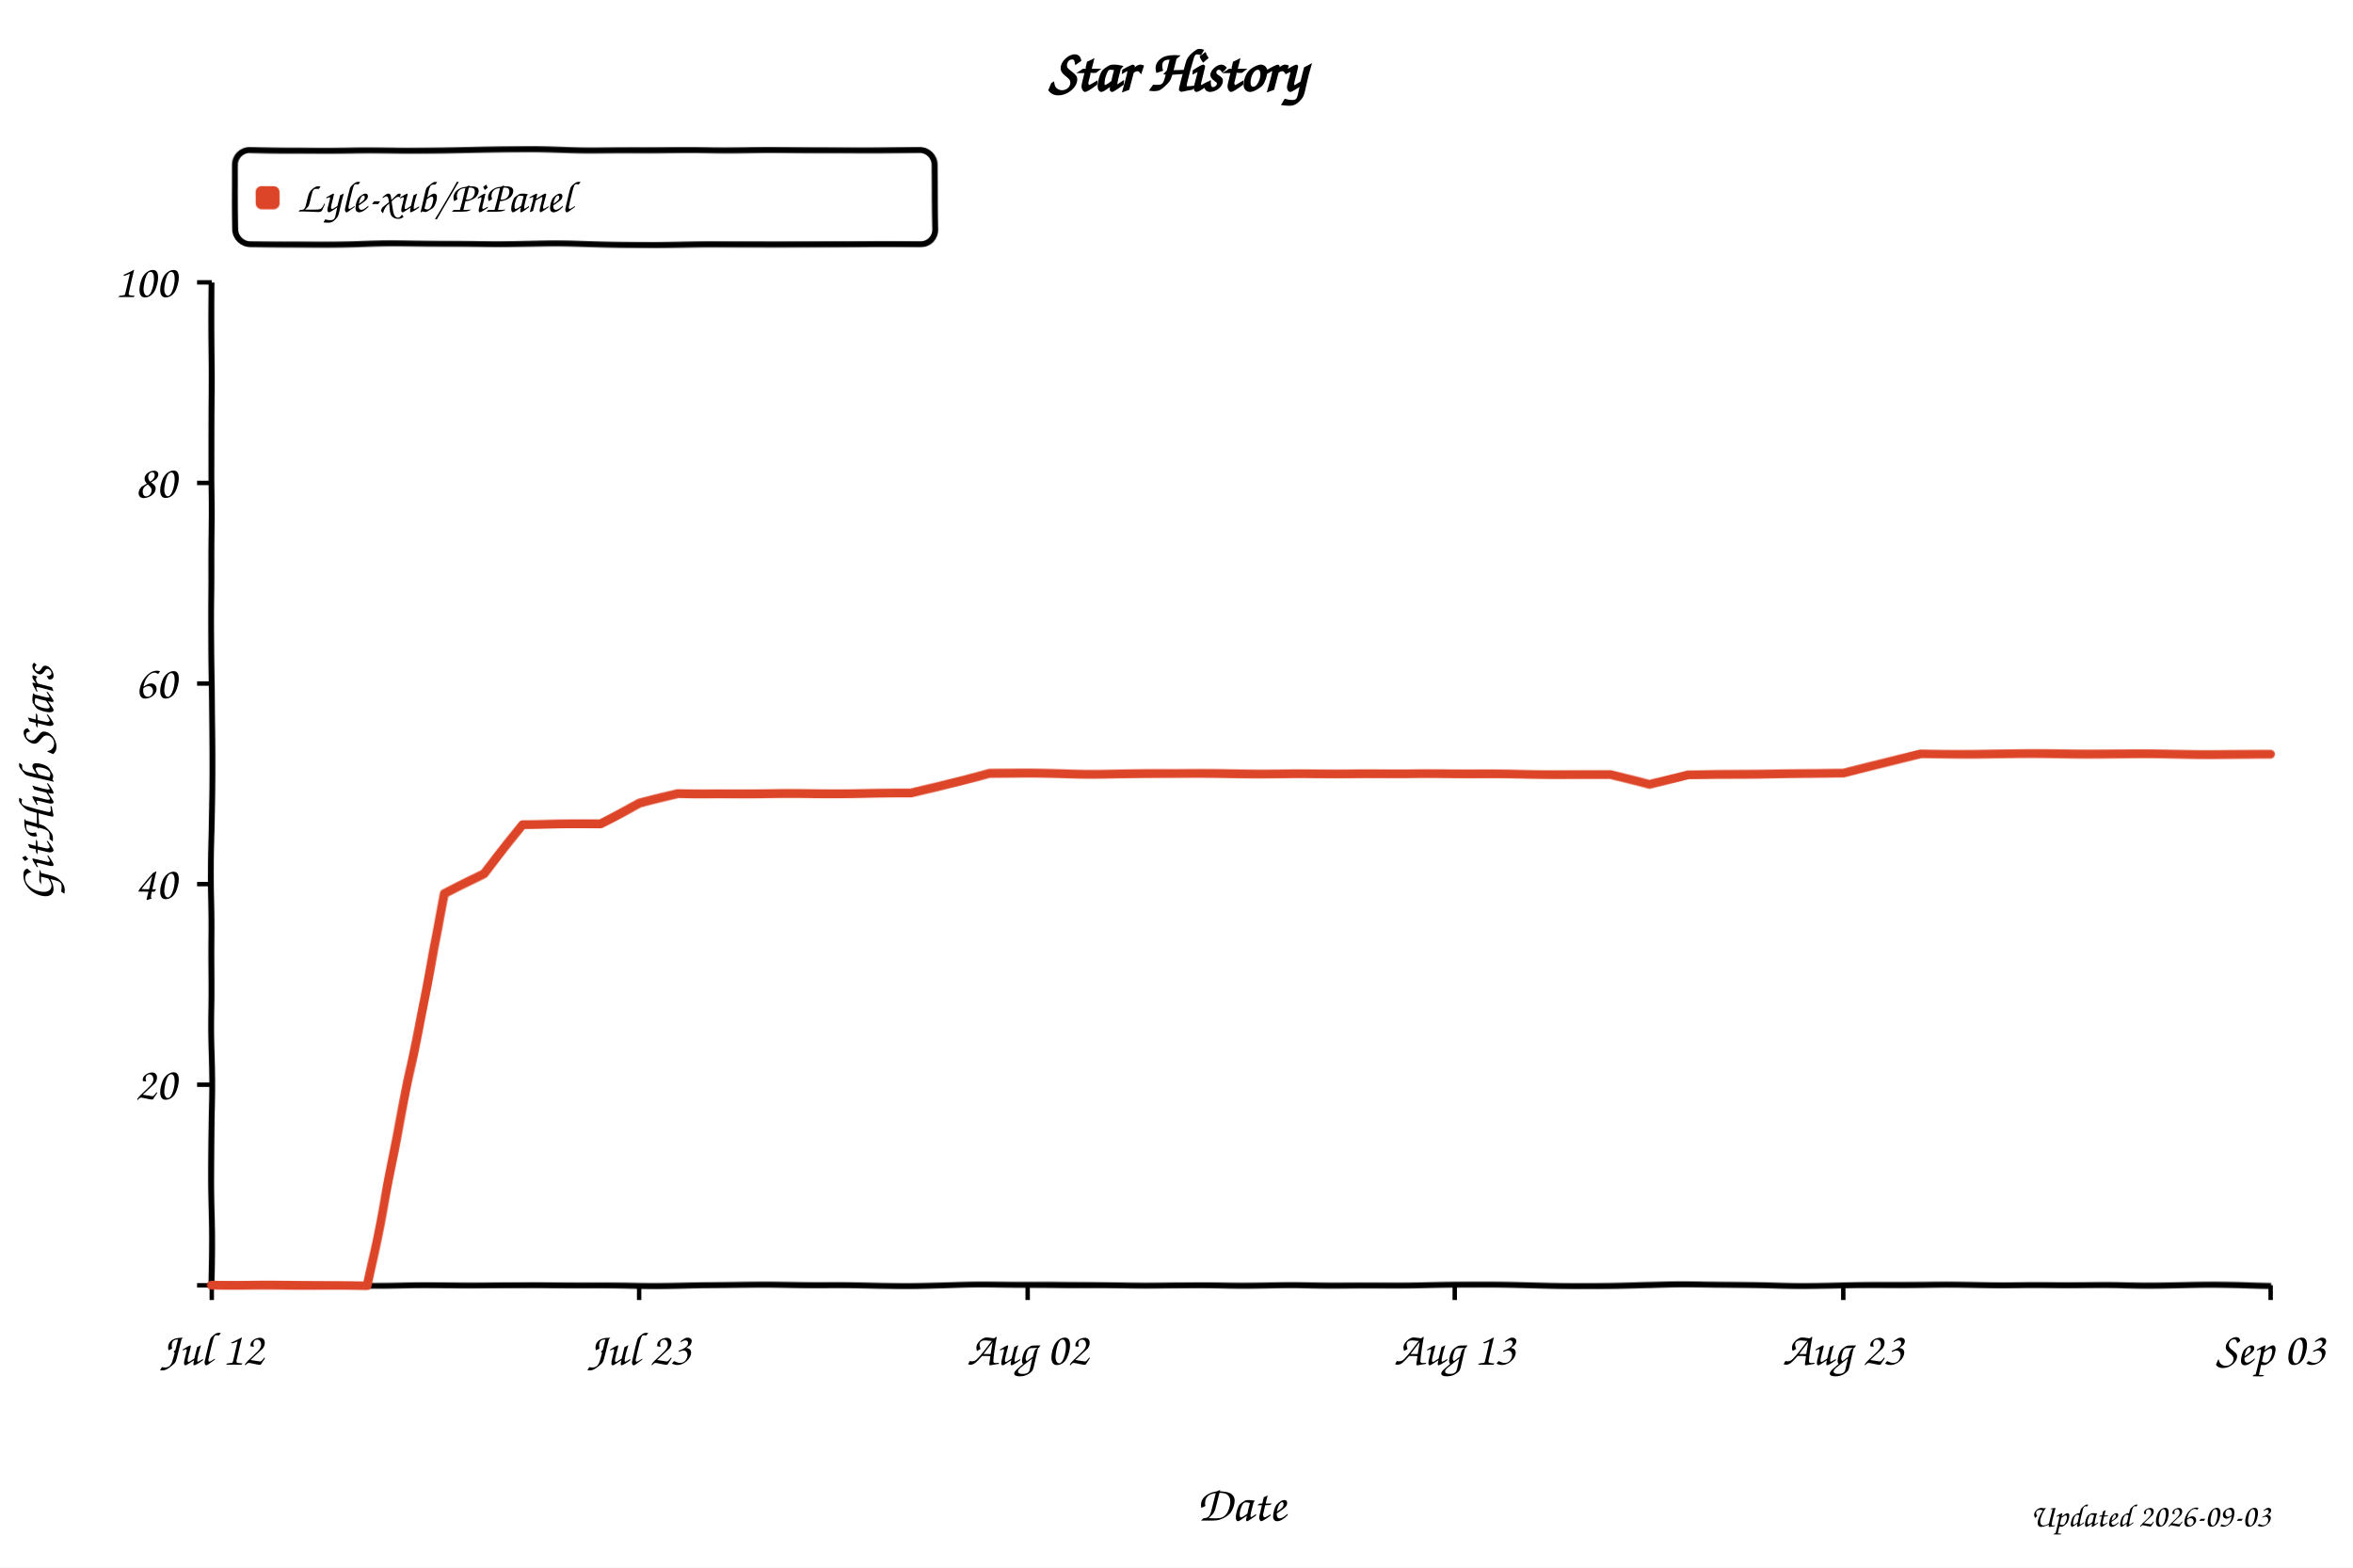
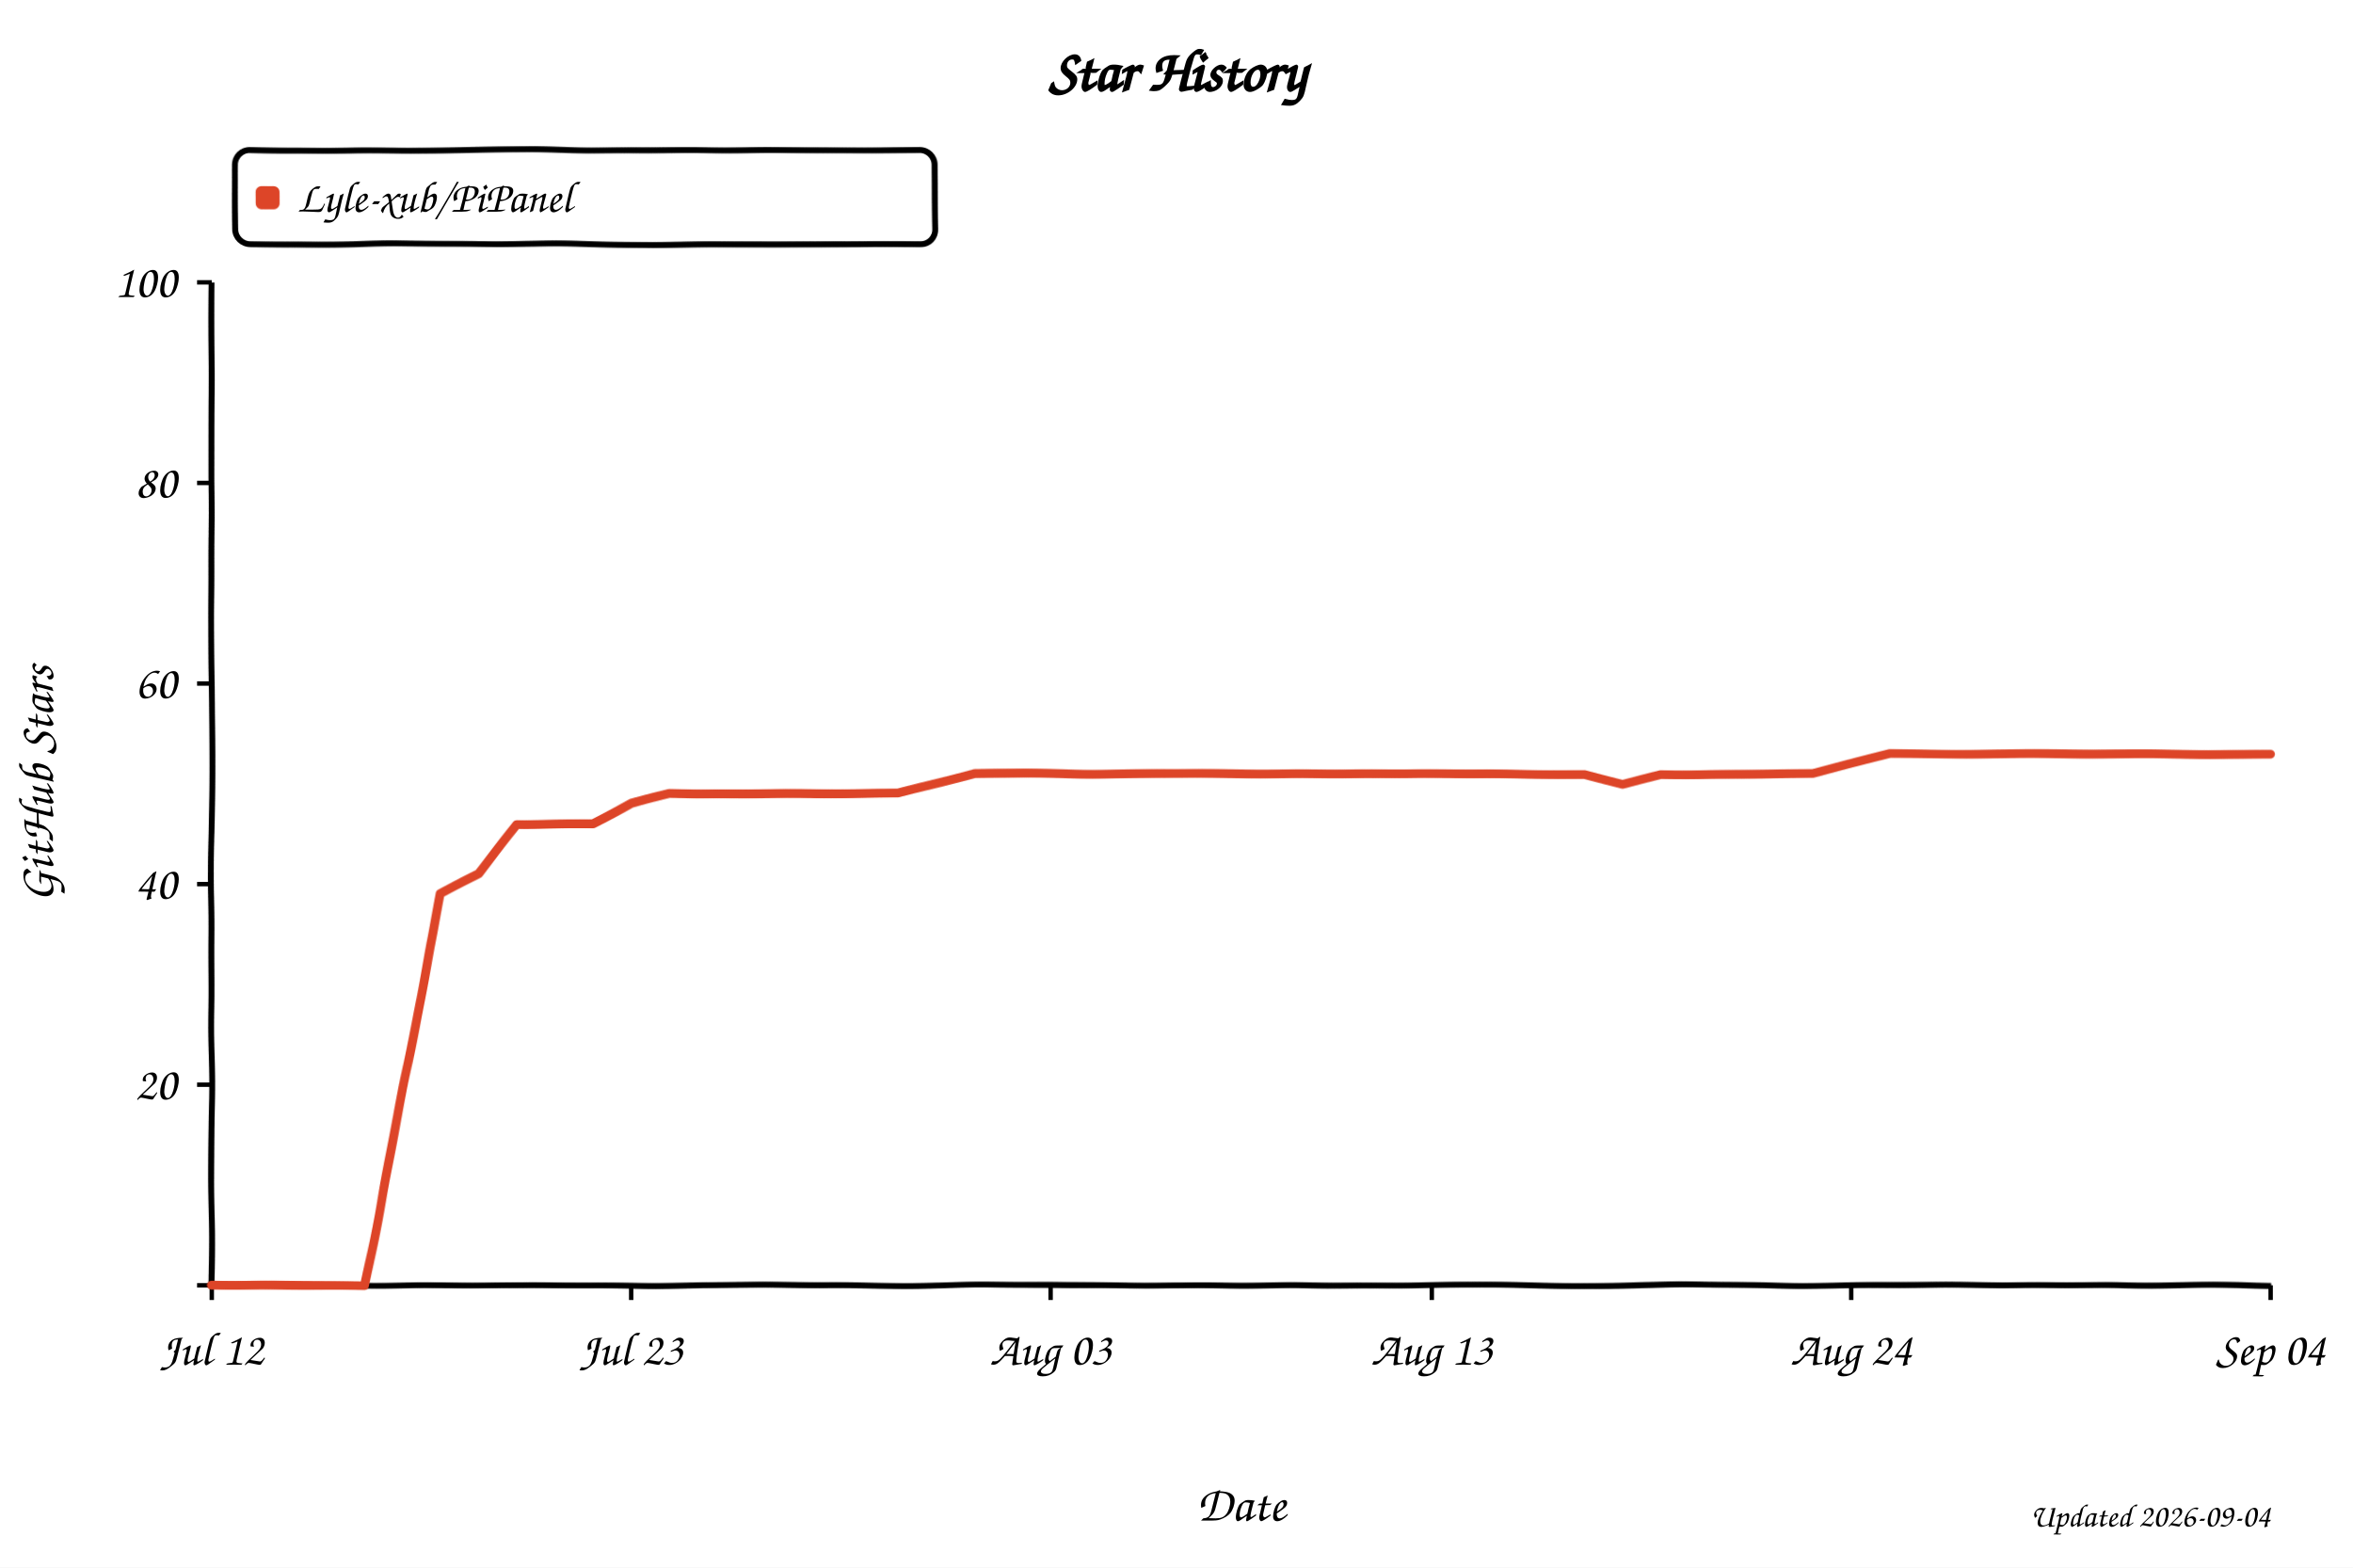
<svg xmlns="http://www.w3.org/2000/svg" width="800" height="533" viewBox="0 0 800 533" role="img" aria-labelledby="title desc" style="background:#fff">
  <defs>
    <filter id="xkcdify" x="-4%" y="-4%" width="108%" height="108%">
      <feTurbulence type="fractalNoise" baseFrequency="0.025" numOctaves="2" seed="11" result="noise" />
      <feDisplacementMap in="SourceGraphic" in2="noise" scale="1.2" xChannelSelector="R" yChannelSelector="G" />
    </filter>
  </defs>
  <style>
    text { font-family: "Comic Sans MS", "Bradley Hand", "Segoe Print", cursive; fill: #000; }
    .axis-line { fill: none; stroke: #000; stroke-width: 2; }
    .tick-mark { stroke: #000; stroke-width: 1.5; }
    .tick-label { font-size: 16px; }
    .axis-title { font-size: 17px; }
  </style>
  <rect width="800" height="533" fill="#fff" />
  <text x="50%" y="31" text-anchor="middle" font-size="20" font-weight="700">Star History</text>
  <rect x="80" y="51" width="238" height="32" rx="5" fill="#fff" fill-opacity="0.9" stroke="#000" stroke-width="2" filter="url(#xkcdify)" />
  <rect x="87" y="63" width="8" height="8" rx="2" fill="#dd4528" filter="url(#xkcdify)" />
  <text x="101" y="72" font-size="15">Lyle-xub/PiPanel</text>
  <path d="M 72 96 L 72 437 L 772 437" class="axis-line" filter="url(#xkcdify)" />
  <line x1="67" y1="437.0" x2="72" y2="437.0" class="tick-mark" />
  <text x="60" y="442.0" text-anchor="end" class="tick-label" />
  <line x1="67" y1="368.8" x2="72" y2="368.8" class="tick-mark" />
  <text x="60" y="373.8" text-anchor="end" class="tick-label">20</text>
  <line x1="67" y1="300.6" x2="72" y2="300.6" class="tick-mark" />
  <text x="60" y="305.6" text-anchor="end" class="tick-label">40</text>
  <line x1="67" y1="232.4" x2="72" y2="232.4" class="tick-mark" />
  <text x="60" y="237.4" text-anchor="end" class="tick-label">60</text>
  <line x1="67" y1="164.2" x2="72" y2="164.2" class="tick-mark" />
  <text x="60" y="169.2" text-anchor="end" class="tick-label">80</text>
  <line x1="67" y1="96.0" x2="72" y2="96.0" class="tick-mark" />
  <text x="60" y="101.0" text-anchor="end" class="tick-label">100</text>
  <line x1="72.0" y1="437" x2="72.0" y2="442" class="tick-mark" />
  <text x="72.0" y="464" text-anchor="middle" class="tick-label">Jul 12</text>
-   <line x1="217.3" y1="437" x2="217.3" y2="442" class="tick-mark" />
-   <text x="217.3" y="464" text-anchor="middle" class="tick-label">Jul 23</text>
-   <line x1="349.4" y1="437" x2="349.4" y2="442" class="tick-mark" />
-   <text x="349.4" y="464" text-anchor="middle" class="tick-label">Aug 02</text>
-   <line x1="494.6" y1="437" x2="494.6" y2="442" class="tick-mark" />
-   <text x="494.6" y="464" text-anchor="middle" class="tick-label">Aug 13</text>
-   <line x1="626.7" y1="437" x2="626.7" y2="442" class="tick-mark" />
-   <text x="626.7" y="464" text-anchor="middle" class="tick-label">Aug 23</text>
+   <line x1="214.6" y1="437" x2="214.6" y2="442" class="tick-mark" />
+   <text x="214.6" y="464" text-anchor="middle" class="tick-label">Jul 23</text>
+   <line x1="357.2" y1="437" x2="357.2" y2="442" class="tick-mark" />
+   <text x="357.2" y="464" text-anchor="middle" class="tick-label">Aug 03</text>
+   <line x1="486.8" y1="437" x2="486.8" y2="442" class="tick-mark" />
+   <text x="486.8" y="464" text-anchor="middle" class="tick-label">Aug 13</text>
+   <line x1="629.4" y1="437" x2="629.4" y2="442" class="tick-mark" />
+   <text x="629.4" y="464" text-anchor="middle" class="tick-label">Aug 24</text>
  <line x1="772.0" y1="437" x2="772.0" y2="442" class="tick-mark" />
-   <text x="772.0" y="464" text-anchor="middle" class="tick-label">Sep 03</text>
-   <path d="M 72.0 437.0 L 98.4 437.0 L 111.6 437.0 L 124.8 437.0 L 138.0 372.2 L 151.2 304.0 L 164.5 297.2 L 177.7 280.1 L 190.9 280.1 L 204.1 280.1 L 217.3 273.3 L 230.5 269.9 L 243.7 269.9 L 256.9 269.9 L 270.1 269.9 L 283.3 269.9 L 296.5 269.9 L 309.7 269.9 L 322.9 266.5 L 336.2 263.1 L 349.4 263.1 L 362.6 263.1 L 375.8 263.1 L 389.0 263.1 L 402.2 263.1 L 415.4 263.1 L 428.6 263.1 L 441.8 263.1 L 455.0 263.1 L 468.2 263.1 L 481.4 263.1 L 494.6 263.1 L 507.8 263.1 L 521.1 263.1 L 534.3 263.1 L 547.5 263.1 L 560.7 266.5 L 573.9 263.1 L 587.1 263.1 L 600.3 263.1 L 613.5 263.1 L 626.7 263.1 L 639.9 259.7 L 653.1 256.3 L 666.3 256.3 L 679.5 256.3 L 692.8 256.3 L 706.0 256.3 L 719.2 256.3 L 732.4 256.3 L 745.6 256.3 L 758.8 256.3 L 772.0 256.3" fill="none" stroke="#dd4528" stroke-width="3" stroke-linejoin="round" stroke-linecap="round" filter="url(#xkcdify)" />
+   <text x="772.0" y="464" text-anchor="middle" class="tick-label">Sep 04</text>
+   <path d="M 72.0 437.0 L 97.9 437.0 L 110.9 437.0 L 123.9 437.0 L 136.8 372.2 L 149.8 304.0 L 162.7 297.2 L 175.7 280.1 L 188.7 280.1 L 201.6 280.1 L 214.6 273.3 L 227.6 269.9 L 240.5 269.9 L 253.5 269.9 L 266.4 269.9 L 279.4 269.9 L 292.4 269.9 L 305.3 269.9 L 318.3 266.5 L 331.3 263.1 L 344.2 263.1 L 357.2 263.1 L 370.1 263.1 L 383.1 263.1 L 396.1 263.1 L 409.0 263.1 L 422.0 263.1 L 435.0 263.1 L 447.9 263.1 L 460.9 263.1 L 473.9 263.1 L 486.8 263.1 L 499.8 263.1 L 512.7 263.1 L 525.7 263.1 L 538.7 263.1 L 551.6 266.5 L 564.6 263.1 L 577.6 263.1 L 590.5 263.1 L 603.5 263.1 L 616.4 263.1 L 629.4 259.7 L 642.4 256.3 L 655.3 256.3 L 668.3 256.3 L 681.3 256.3 L 694.2 256.3 L 707.2 256.3 L 720.1 256.3 L 733.1 256.3 L 746.1 256.3 L 759.0 256.3 L 772.0 256.3" fill="none" stroke="#dd4528" stroke-width="3" stroke-linejoin="round" stroke-linecap="round" filter="url(#xkcdify)" />
  <text x="422.0" y="517" text-anchor="middle" class="axis-title">Date</text>
  <text x="18" y="266.5" text-anchor="middle" class="axis-title" transform="rotate(-90 18 266.5)">GitHub Stars</text>
-   <text x="772" y="519" text-anchor="end" font-size="11" fill="#999">Updated 2026-09-03</text>
+   <text x="772" y="519" text-anchor="end" font-size="11" fill="#999">Updated 2026-09-04</text>
</svg>
